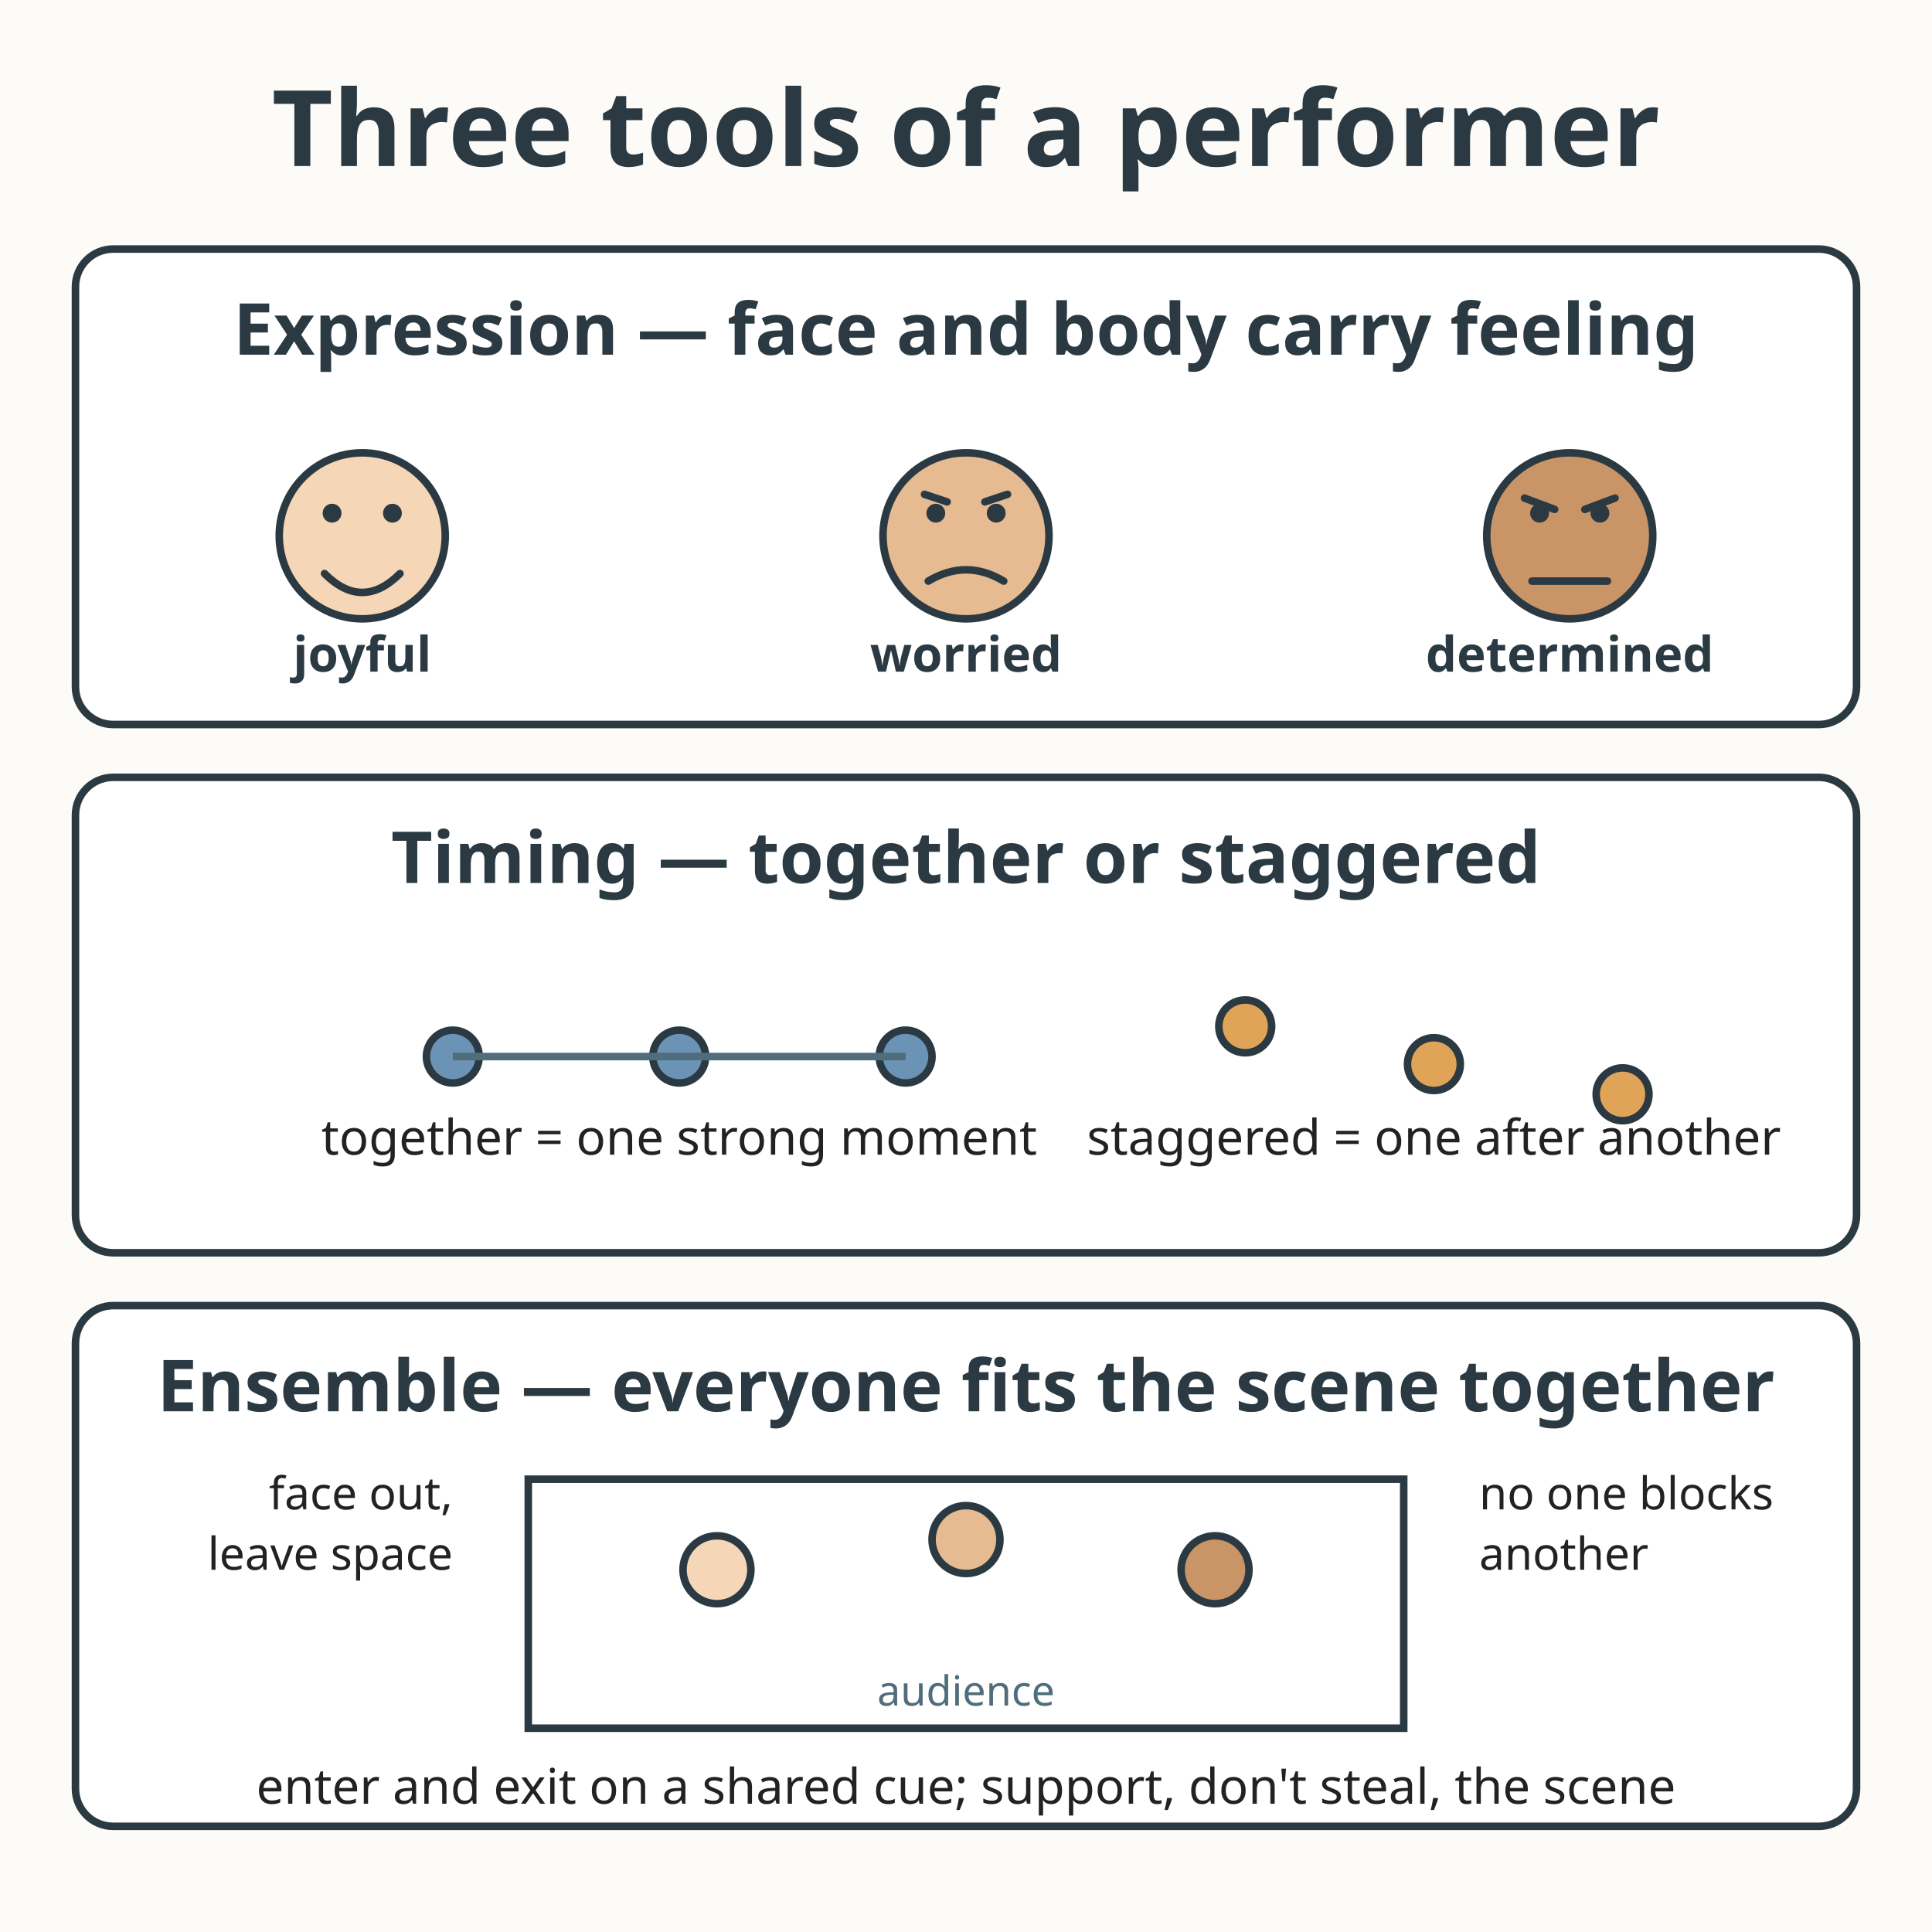
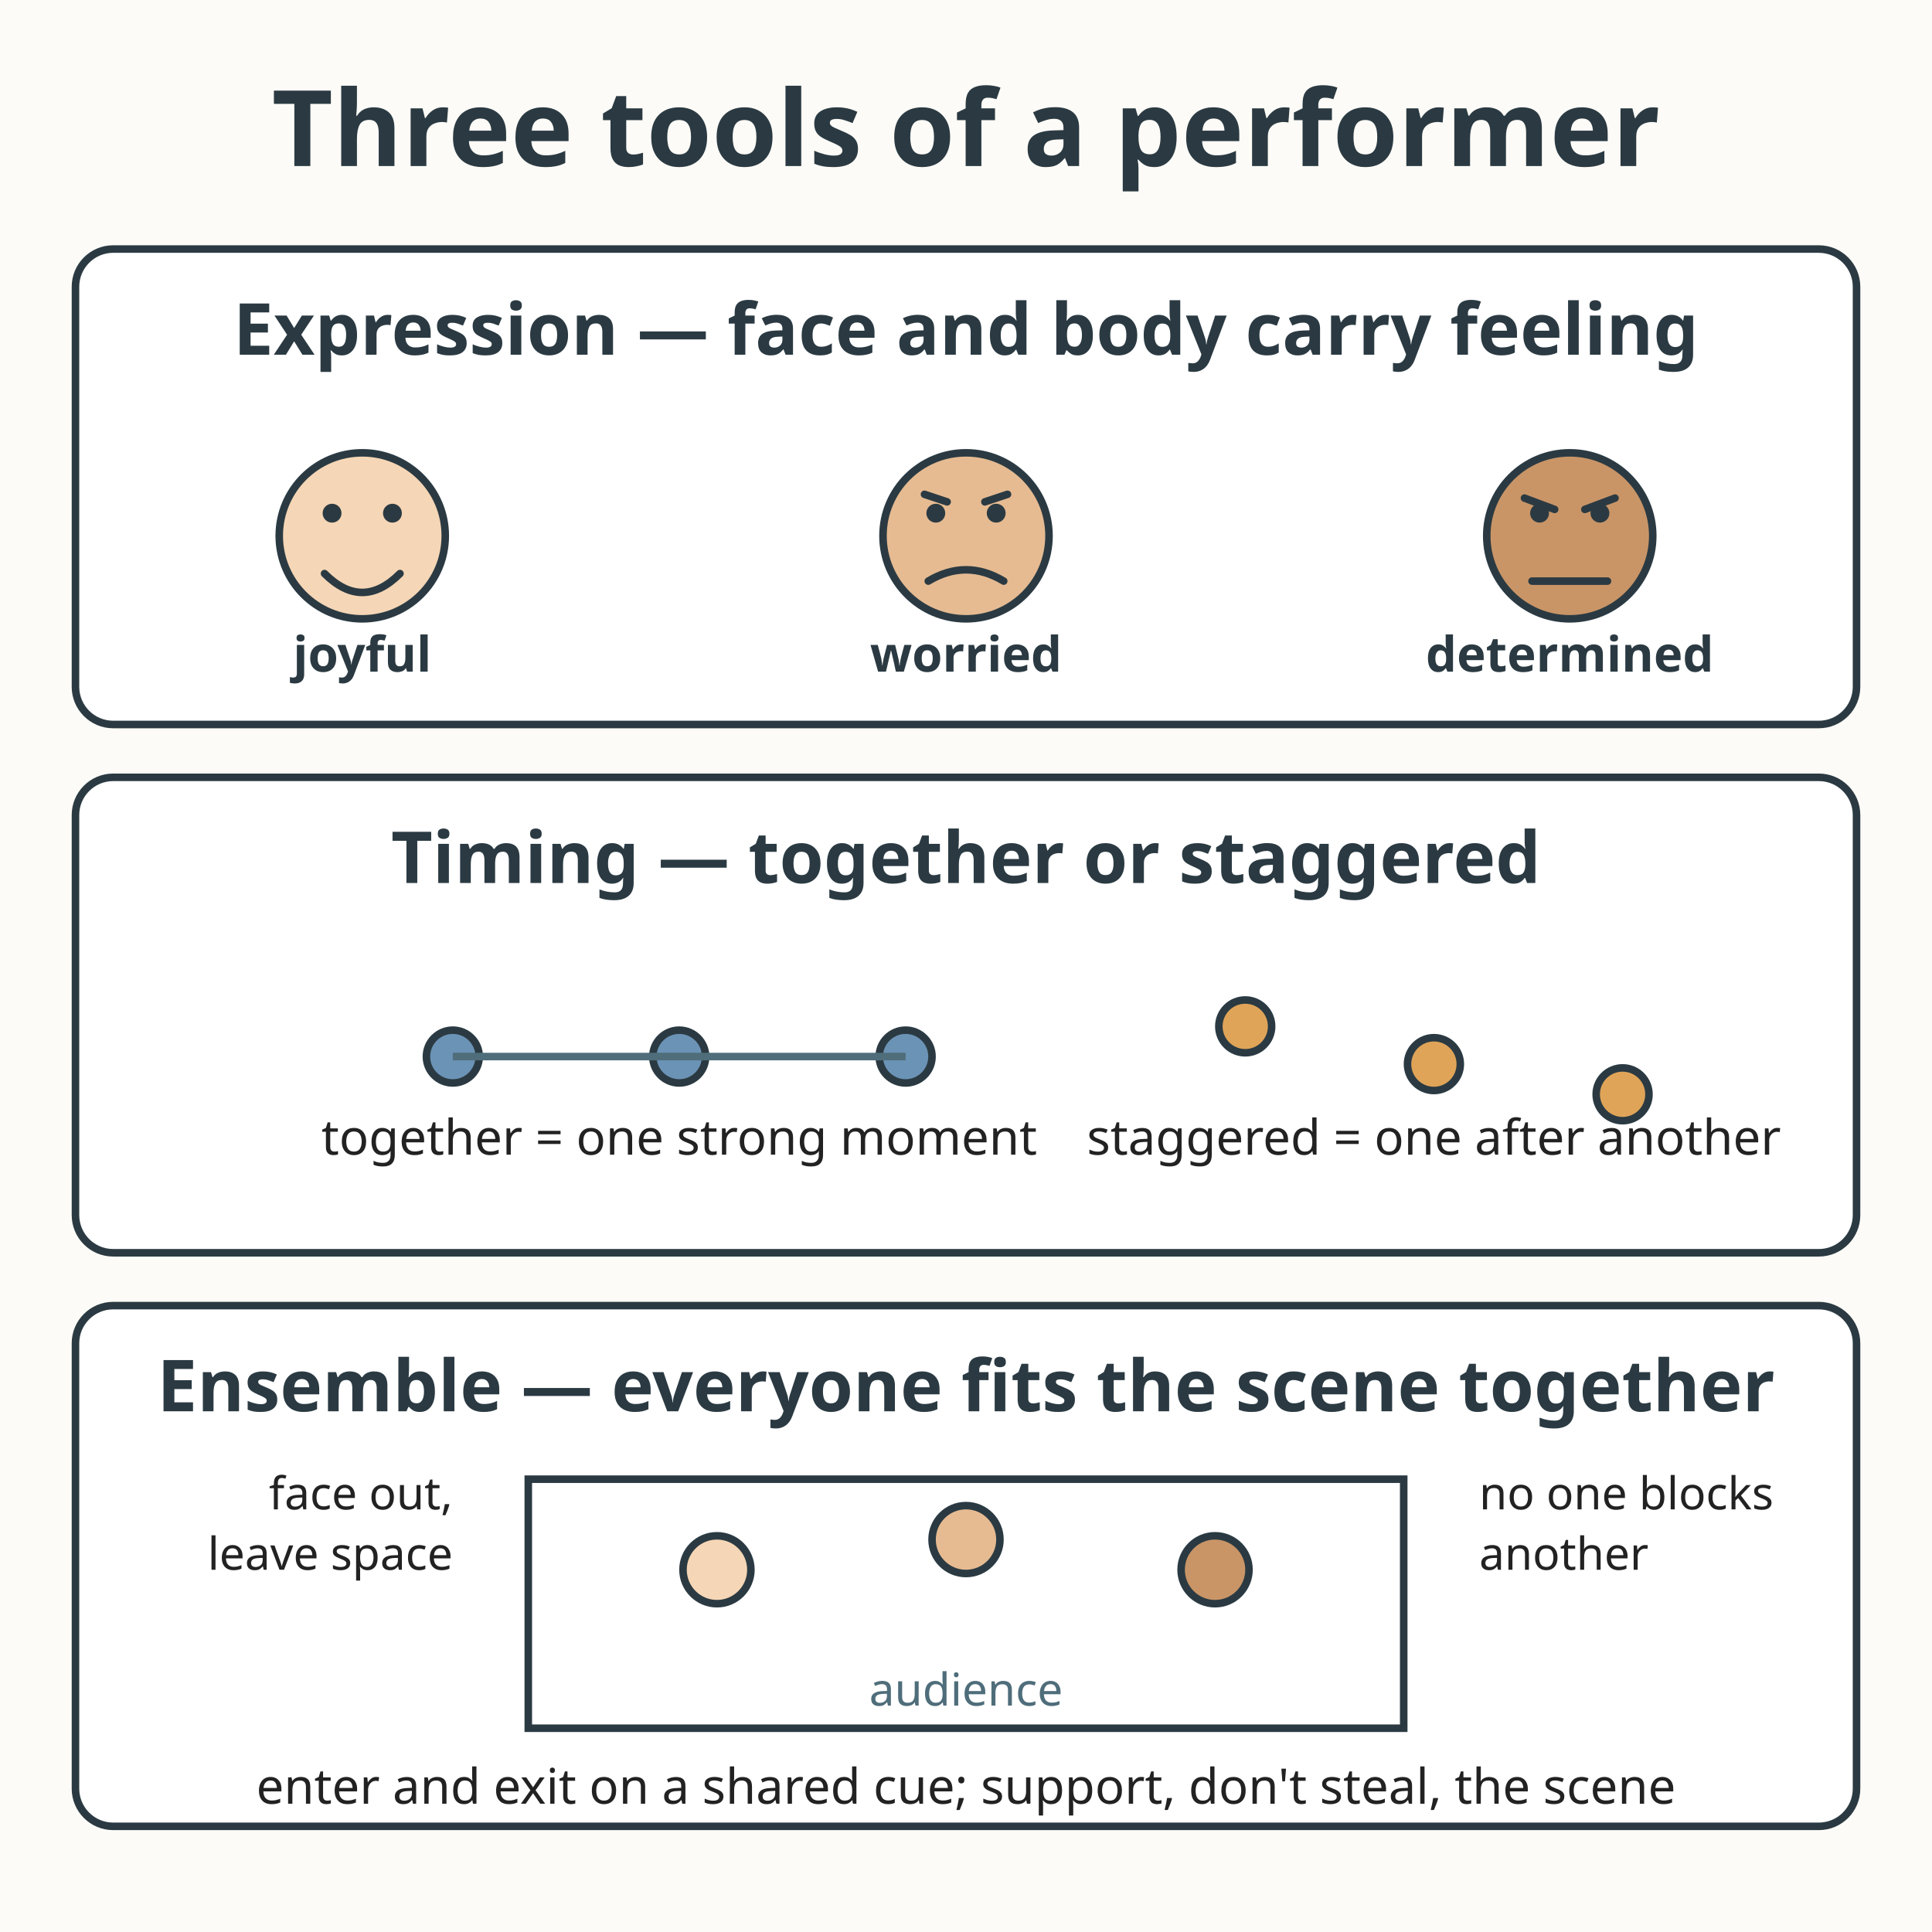
<svg xmlns="http://www.w3.org/2000/svg" viewBox="0 0 512 512" role="img" aria-labelledby="title-L-07-007-06-timing-expression-ensemble desc-L-07-007-06-timing-expression-ensemble">
  <rect width="512" height="512" fill="#fdfbf7" />
  <text x="256" y="44" text-anchor="middle" font-family="sans-serif" font-size="28" font-weight="bold" fill="#2b3a42">Three tools of a performer</text>
  <rect x="20" y="66" width="472" height="126" rx="10" fill="#ffffff" stroke="#2b3a42" stroke-width="2" />
  <text x="256" y="94" text-anchor="middle" font-family="sans-serif" font-size="19" font-weight="bold" fill="#2b3a42">Expression — face and body carry feeling</text>
  <circle cx="96" cy="142" r="22" fill="#f5d6b6" stroke="#2b3a42" stroke-width="2" />
  <circle cx="88" cy="136" r="2.5" fill="#2b3a42" />
  <circle cx="104" cy="136" r="2.5" fill="#2b3a42" />
  <path d="M86 152 Q96 162 106 152" fill="none" stroke="#2b3a42" stroke-width="2" stroke-linecap="round" />
  <text x="96" y="178" text-anchor="middle" font-family="sans-serif" font-size="13" font-weight="bold" fill="#2b3a42">joyful</text>
  <circle cx="256" cy="142" r="22" fill="#e6bb92" stroke="#2b3a42" stroke-width="2" />
  <circle cx="248" cy="136" r="2.5" fill="#2b3a42" />
  <circle cx="264" cy="136" r="2.5" fill="#2b3a42" />
  <path d="M245 131 L251 133 M267 131 L261 133" stroke="#2b3a42" stroke-width="2" stroke-linecap="round" />
  <path d="M246 154 Q256 148 266 154" fill="none" stroke="#2b3a42" stroke-width="2" stroke-linecap="round" />
  <text x="256" y="178" text-anchor="middle" font-family="sans-serif" font-size="13" font-weight="bold" fill="#2b3a42">worried</text>
  <circle cx="416" cy="142" r="22" fill="#c99567" stroke="#2b3a42" stroke-width="2" />
  <circle cx="408" cy="136" r="2.5" fill="#2b3a42" />
  <circle cx="424" cy="136" r="2.5" fill="#2b3a42" />
  <path d="M404 132 L412 135 M428 132 L420 135" stroke="#2b3a42" stroke-width="2" stroke-linecap="round" />
  <path d="M406 154 L426 154" fill="none" stroke="#2b3a42" stroke-width="2" stroke-linecap="round" />
  <text x="416" y="178" text-anchor="middle" font-family="sans-serif" font-size="13" font-weight="bold" fill="#2b3a42">determined</text>
  <rect x="20" y="206" width="472" height="126" rx="10" fill="#ffffff" stroke="#2b3a42" stroke-width="2" />
  <text x="256" y="234" text-anchor="middle" font-family="sans-serif" font-size="19" font-weight="bold" fill="#2b3a42">Timing — together or staggered</text>
  <circle cx="120" cy="280" r="7" fill="#6b93b6" stroke="#2b3a42" stroke-width="2" />
  <circle cx="180" cy="280" r="7" fill="#6b93b6" stroke="#2b3a42" stroke-width="2" />
  <circle cx="240" cy="280" r="7" fill="#6b93b6" stroke="#2b3a42" stroke-width="2" />
  <line x1="120" y1="280" x2="240" y2="280" stroke="#4f6d7a" stroke-width="2" />
  <text x="180" y="306" text-anchor="middle" font-family="sans-serif" font-size="13" fill="#222222">together = one strong moment</text>
  <circle cx="330" cy="272" r="7" fill="#e0a458" stroke="#2b3a42" stroke-width="2" />
  <circle cx="380" cy="282" r="7" fill="#e0a458" stroke="#2b3a42" stroke-width="2" />
  <circle cx="430" cy="290" r="7" fill="#e0a458" stroke="#2b3a42" stroke-width="2" />
  <text x="380" y="306" text-anchor="middle" font-family="sans-serif" font-size="13" fill="#222222">staggered = one after another</text>
  <rect x="20" y="346" width="472" height="138" rx="10" fill="#ffffff" stroke="#2b3a42" stroke-width="2" />
  <text x="256" y="374" text-anchor="middle" font-family="sans-serif" font-size="19" font-weight="bold" fill="#2b3a42">Ensemble — everyone fits the scene together</text>
  <rect x="140" y="392" width="232" height="66" fill="none" stroke="#2b3a42" stroke-width="2" />
-   <text x="256" y="452" text-anchor="middle" font-family="sans-serif" font-size="11" fill="#4f6d7a">audience</text>
+   <text x="256" y="452" text-anchor="middle" font-family="sans-serif" font-size="12" fill="#4f6d7a">audience</text>
  <circle cx="190" cy="416" r="9" fill="#f5d6b6" stroke="#2b3a42" stroke-width="2" />
  <circle cx="256" cy="408" r="9" fill="#e6bb92" stroke="#2b3a42" stroke-width="2" />
  <circle cx="322" cy="416" r="9" fill="#c99567" stroke="#2b3a42" stroke-width="2" />
  <text x="120" y="400" text-anchor="end" font-family="sans-serif" font-size="12" fill="#222222">face out,</text>
  <text x="120" y="416" text-anchor="end" font-family="sans-serif" font-size="12" fill="#222222">leave space</text>
  <text x="392" y="400" text-anchor="start" font-family="sans-serif" font-size="12" fill="#222222">no one blocks</text>
  <text x="392" y="416" text-anchor="start" font-family="sans-serif" font-size="12" fill="#222222">another</text>
  <text x="256" y="478" text-anchor="middle" font-family="sans-serif" font-size="13" fill="#222222">enter and exit on a shared cue; support, don't steal, the scene</text>
</svg>
